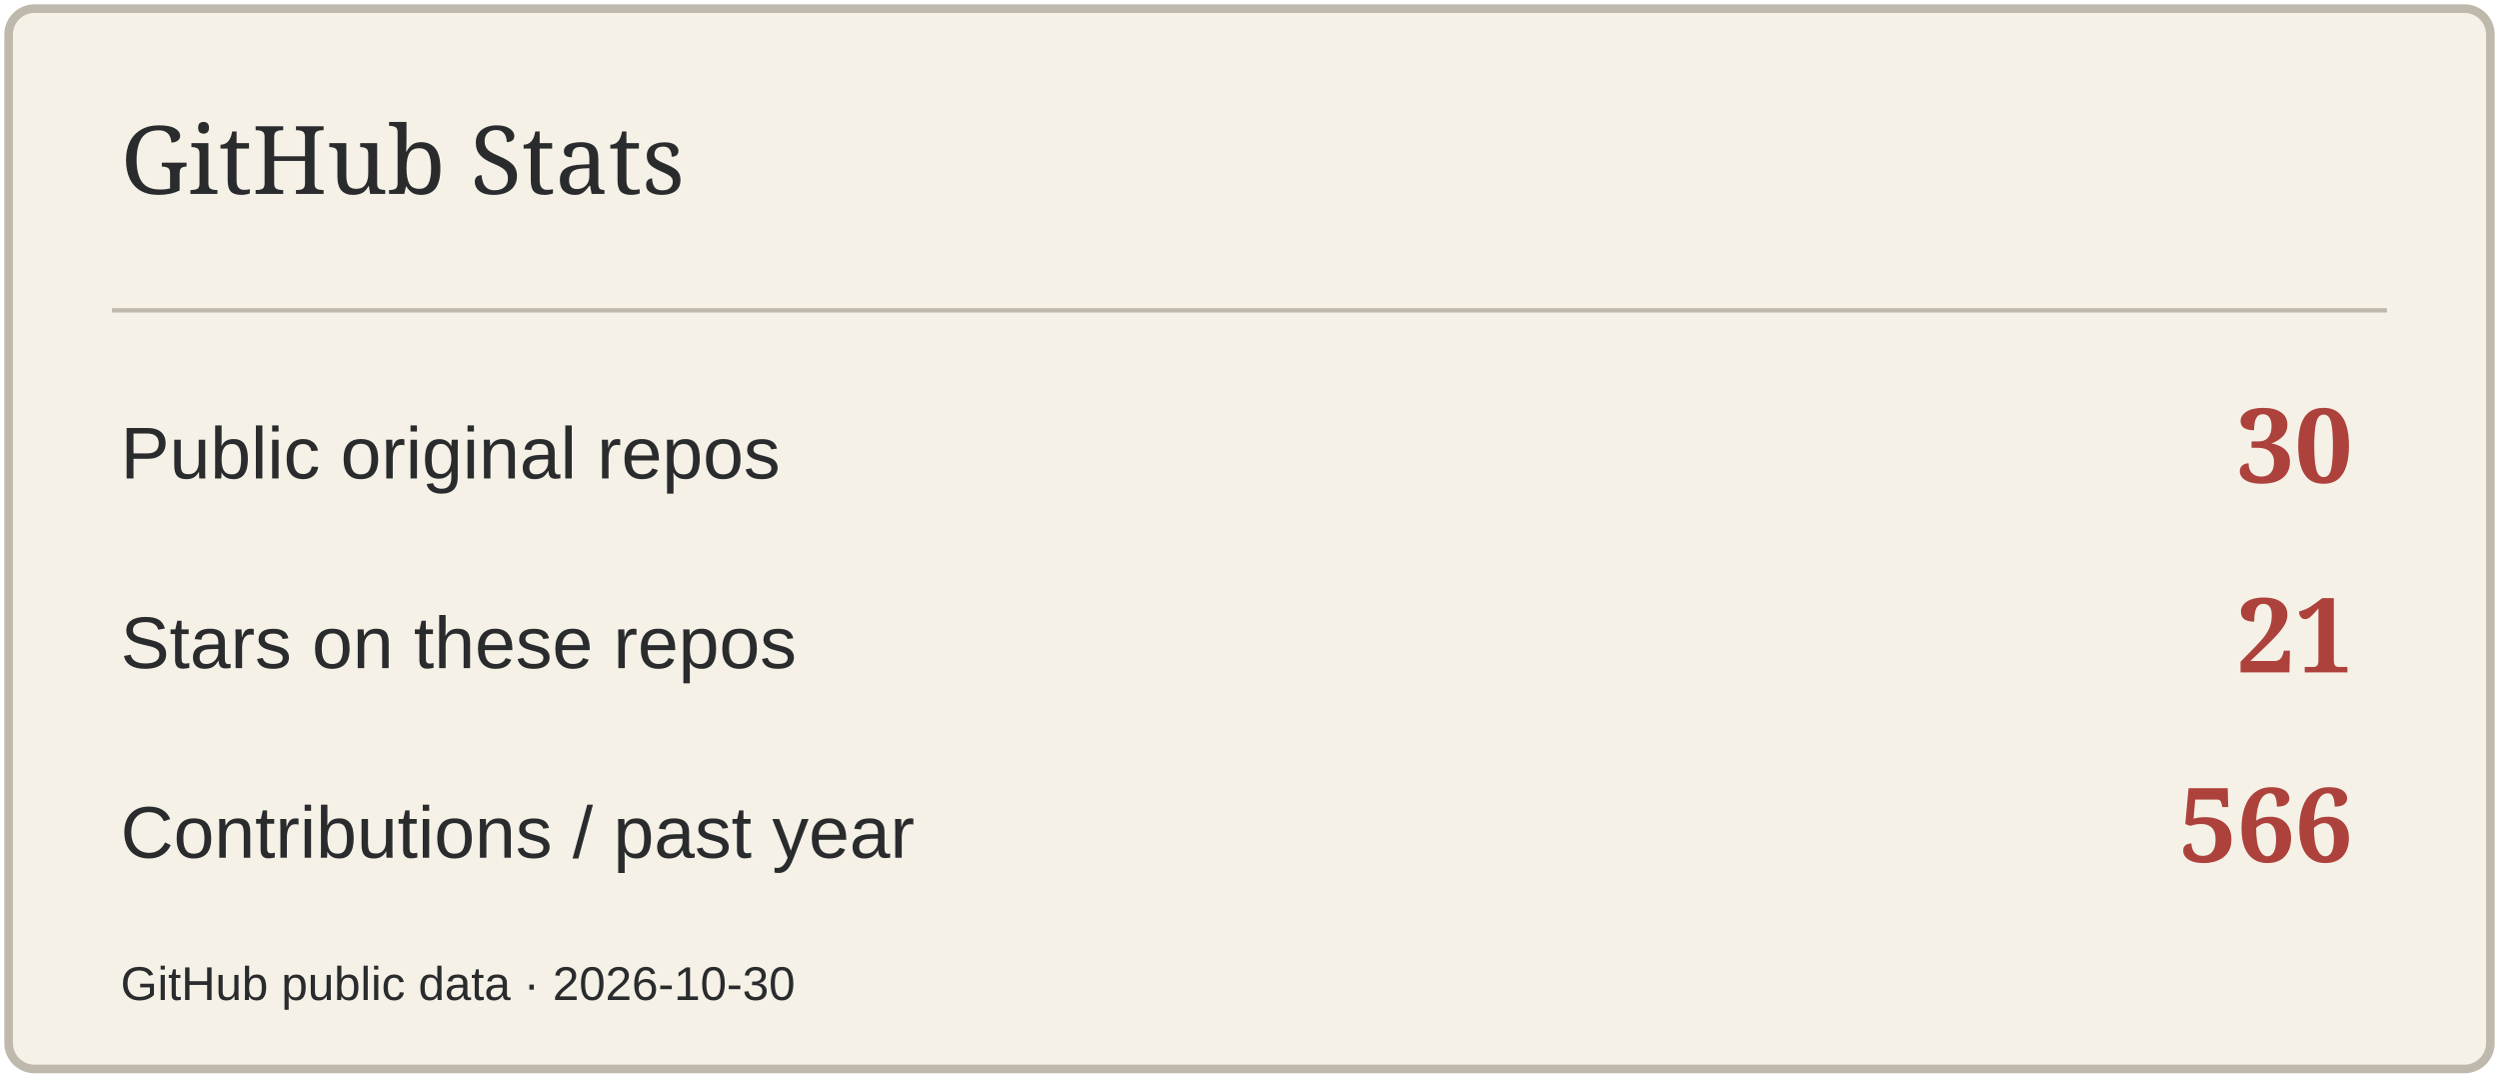
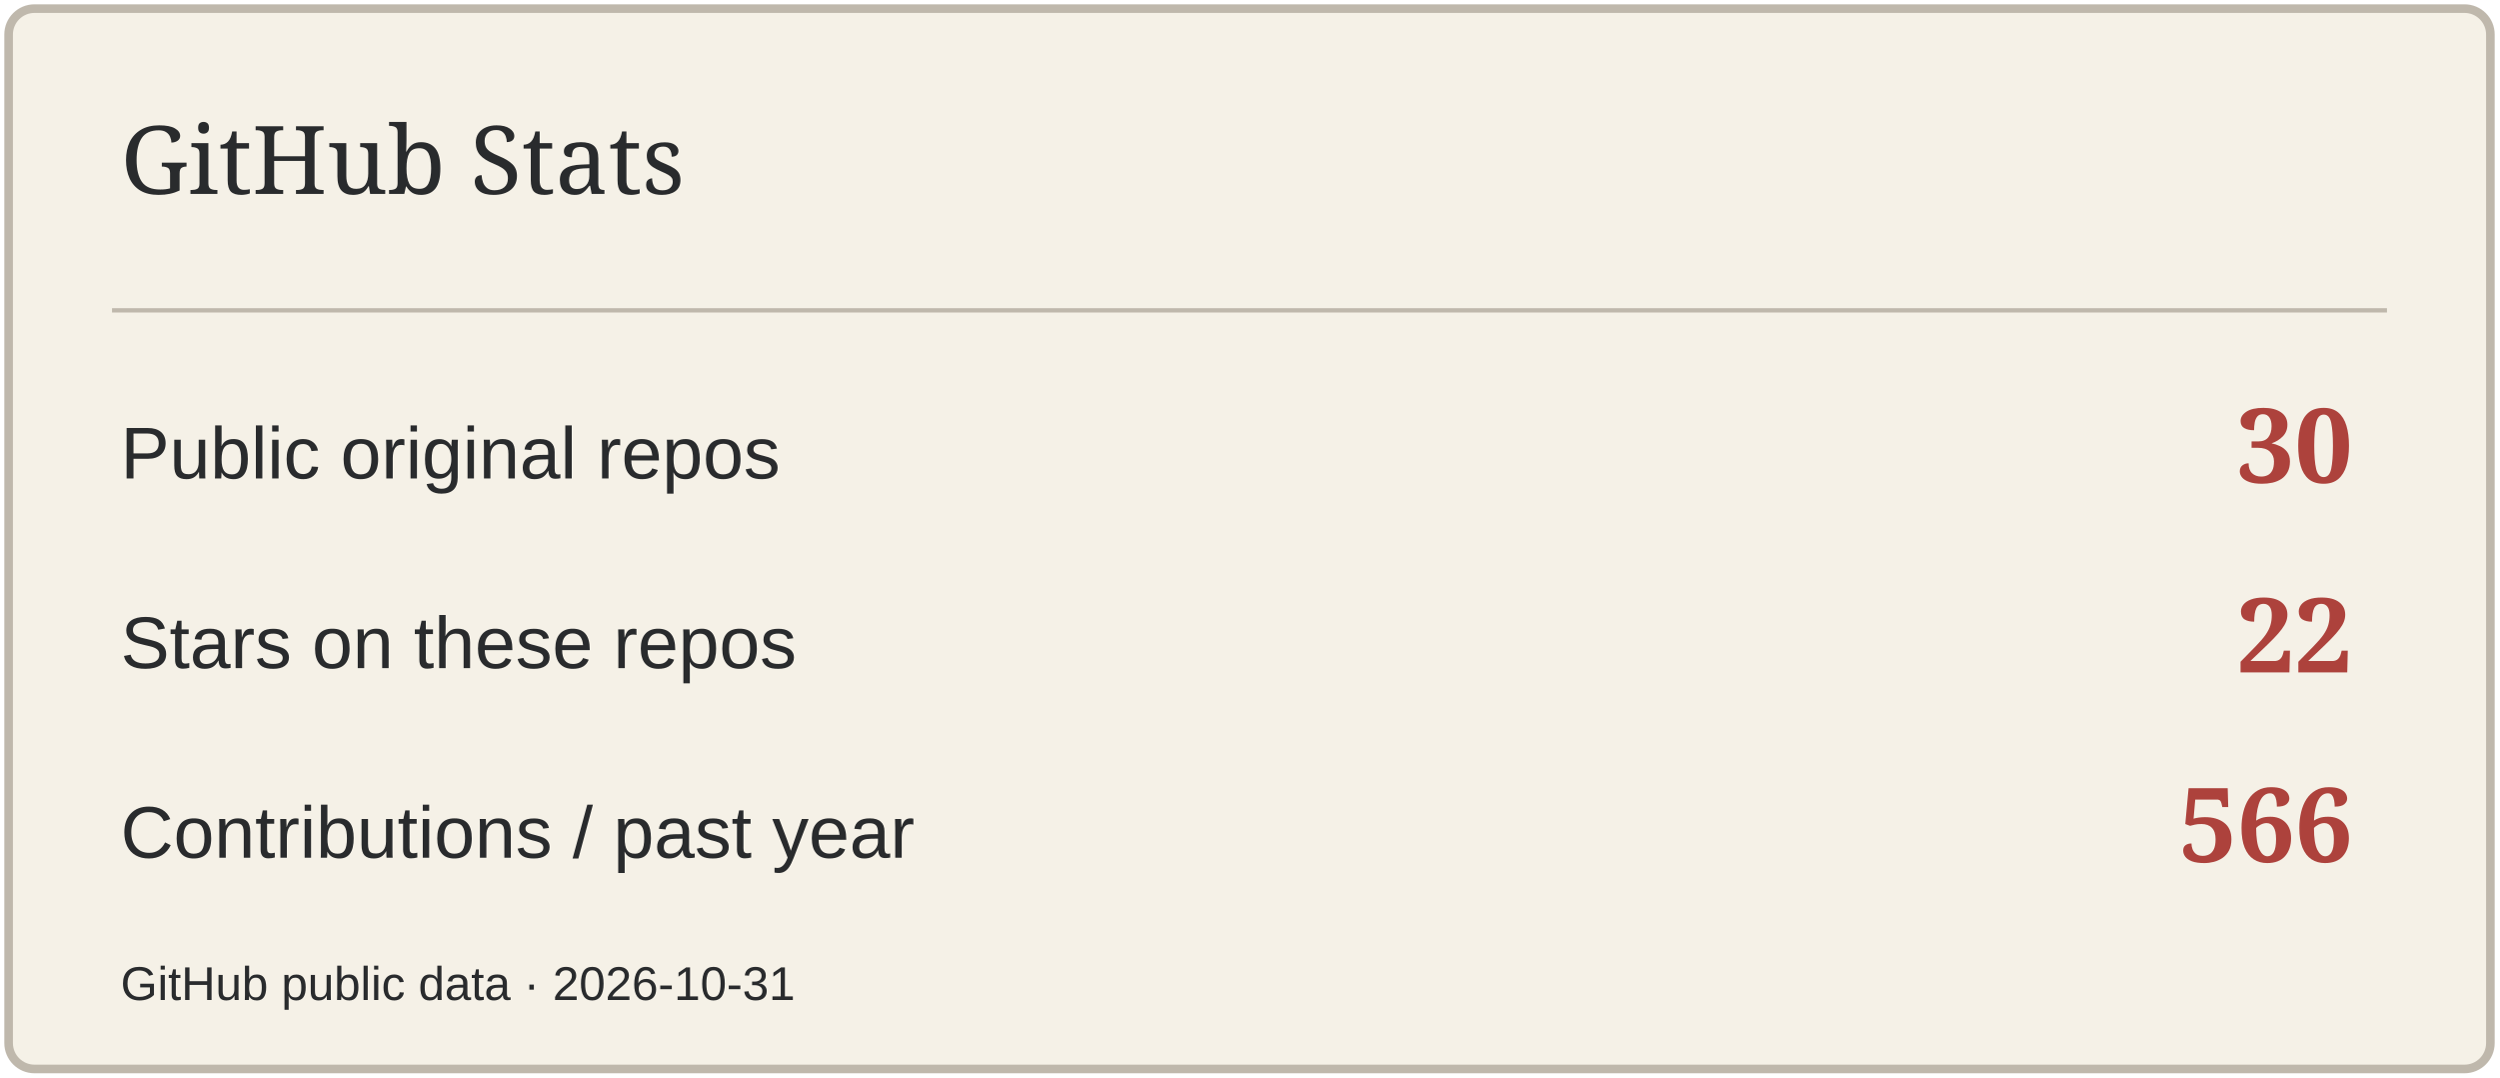
<svg xmlns="http://www.w3.org/2000/svg" width="580" height="250" viewBox="0 0 580 250" role="img" aria-label="GitHub Stats">
  <rect x="2" y="2" width="576" height="246" rx="6" fill="#F5F1E7" stroke="#BFB8AC" stroke-width="2" />
  <path d="M26 72H554" stroke="#BFB8AC" />
  <text x="28" y="45" font-size="22" fill="#292B2D" font-family="Georgia,serif">GitHub Stats</text>
  <text x="28" y="111" font-size="17" fill="#292B2D" font-family="Arial,sans-serif">Public original repos</text>
  <text x="546" y="112" font-size="24" fill="#AD423C" font-family="Georgia,serif" text-anchor="end" font-weight="700">30</text>
  <text x="28" y="155" font-size="17" fill="#292B2D" font-family="Arial,sans-serif">Stars on these repos</text>
-   <text x="546" y="156" font-size="24" fill="#AD423C" font-family="Georgia,serif" text-anchor="end" font-weight="700">21</text>
+   <text x="546" y="156" font-size="24" fill="#AD423C" font-family="Georgia,serif" text-anchor="end" font-weight="700">22</text>
  <text x="28" y="199" font-size="17" fill="#292B2D" font-family="Arial,sans-serif">Contributions / past year</text>
  <text x="546" y="200" font-size="24" fill="#AD423C" font-family="Georgia,serif" text-anchor="end" font-weight="700">566</text>
-   <text x="28" y="232" font-size="11" fill="#292B2D" font-family="Arial,sans-serif">GitHub public data · 2026-10-30</text>
+   <text x="28" y="232" font-size="11" fill="#292B2D" font-family="Arial,sans-serif">GitHub public data · 2026-10-31</text>
</svg>
